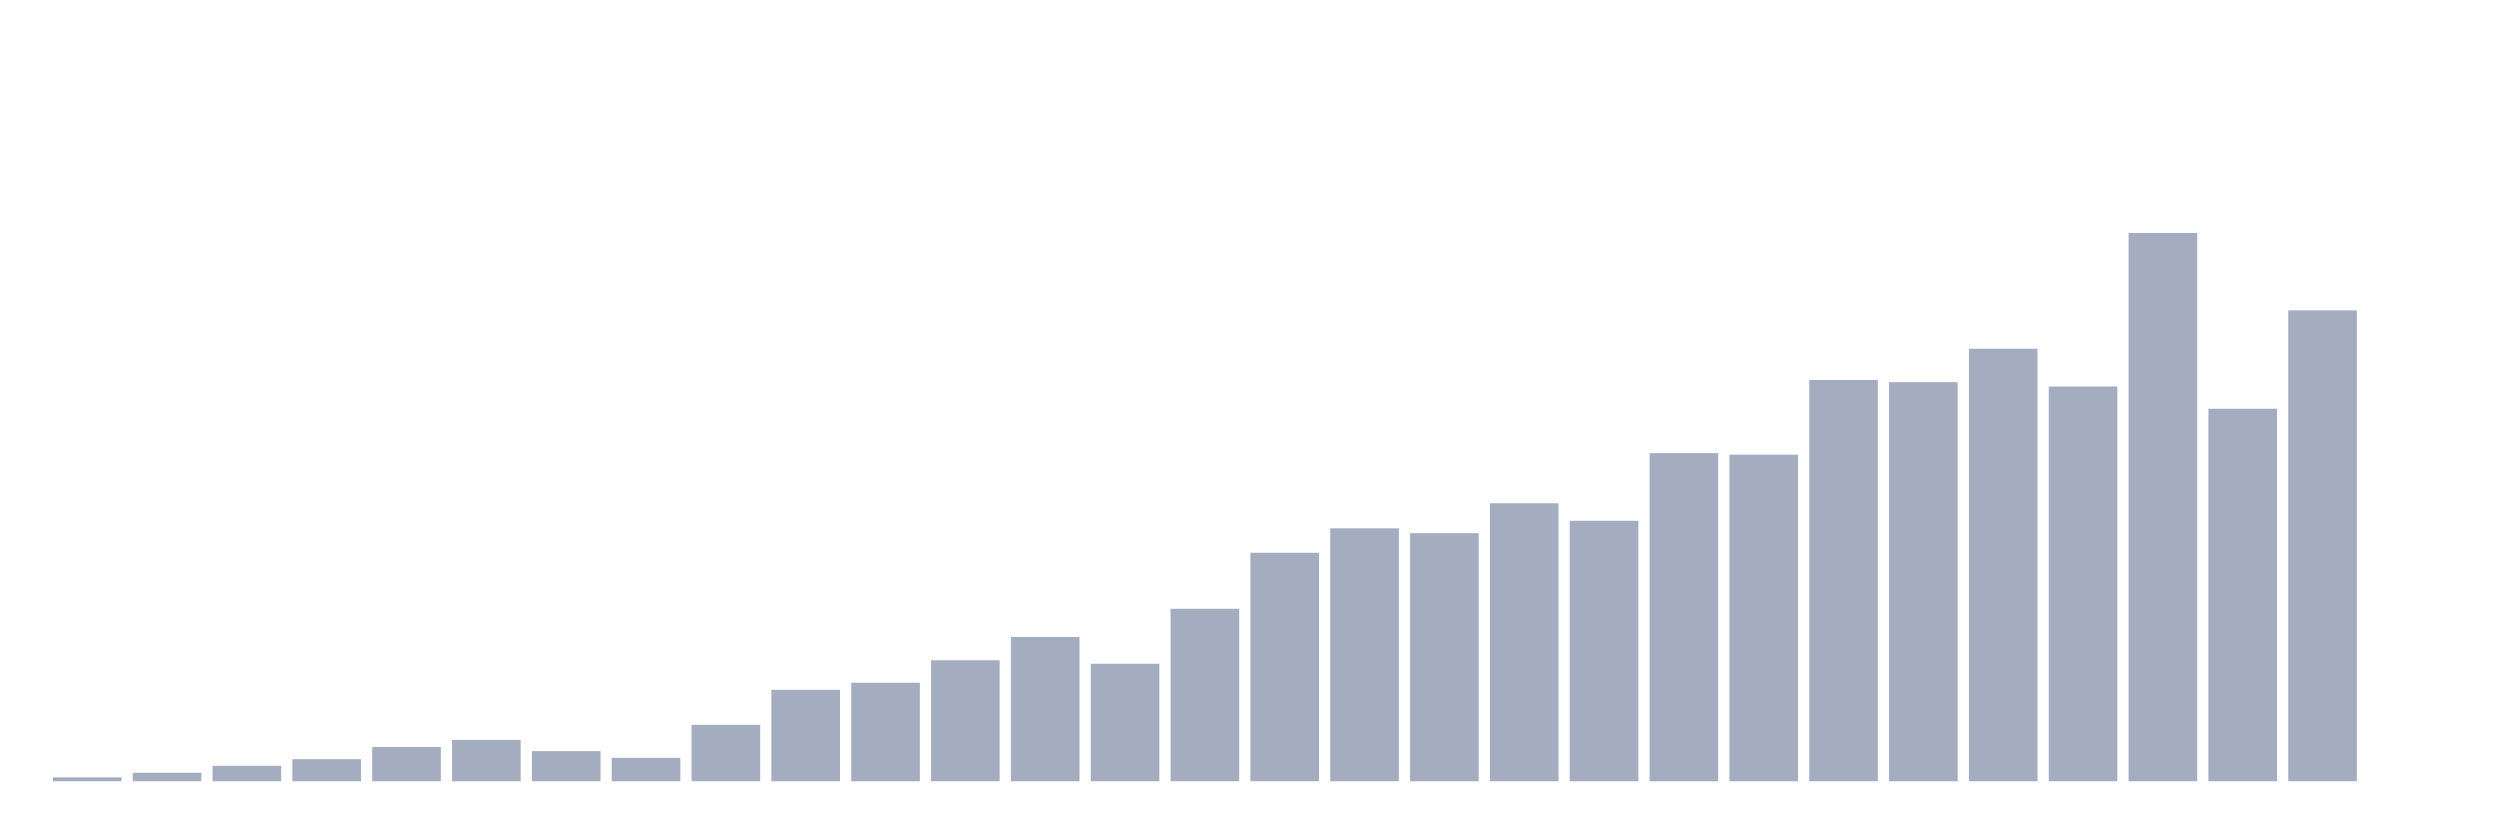
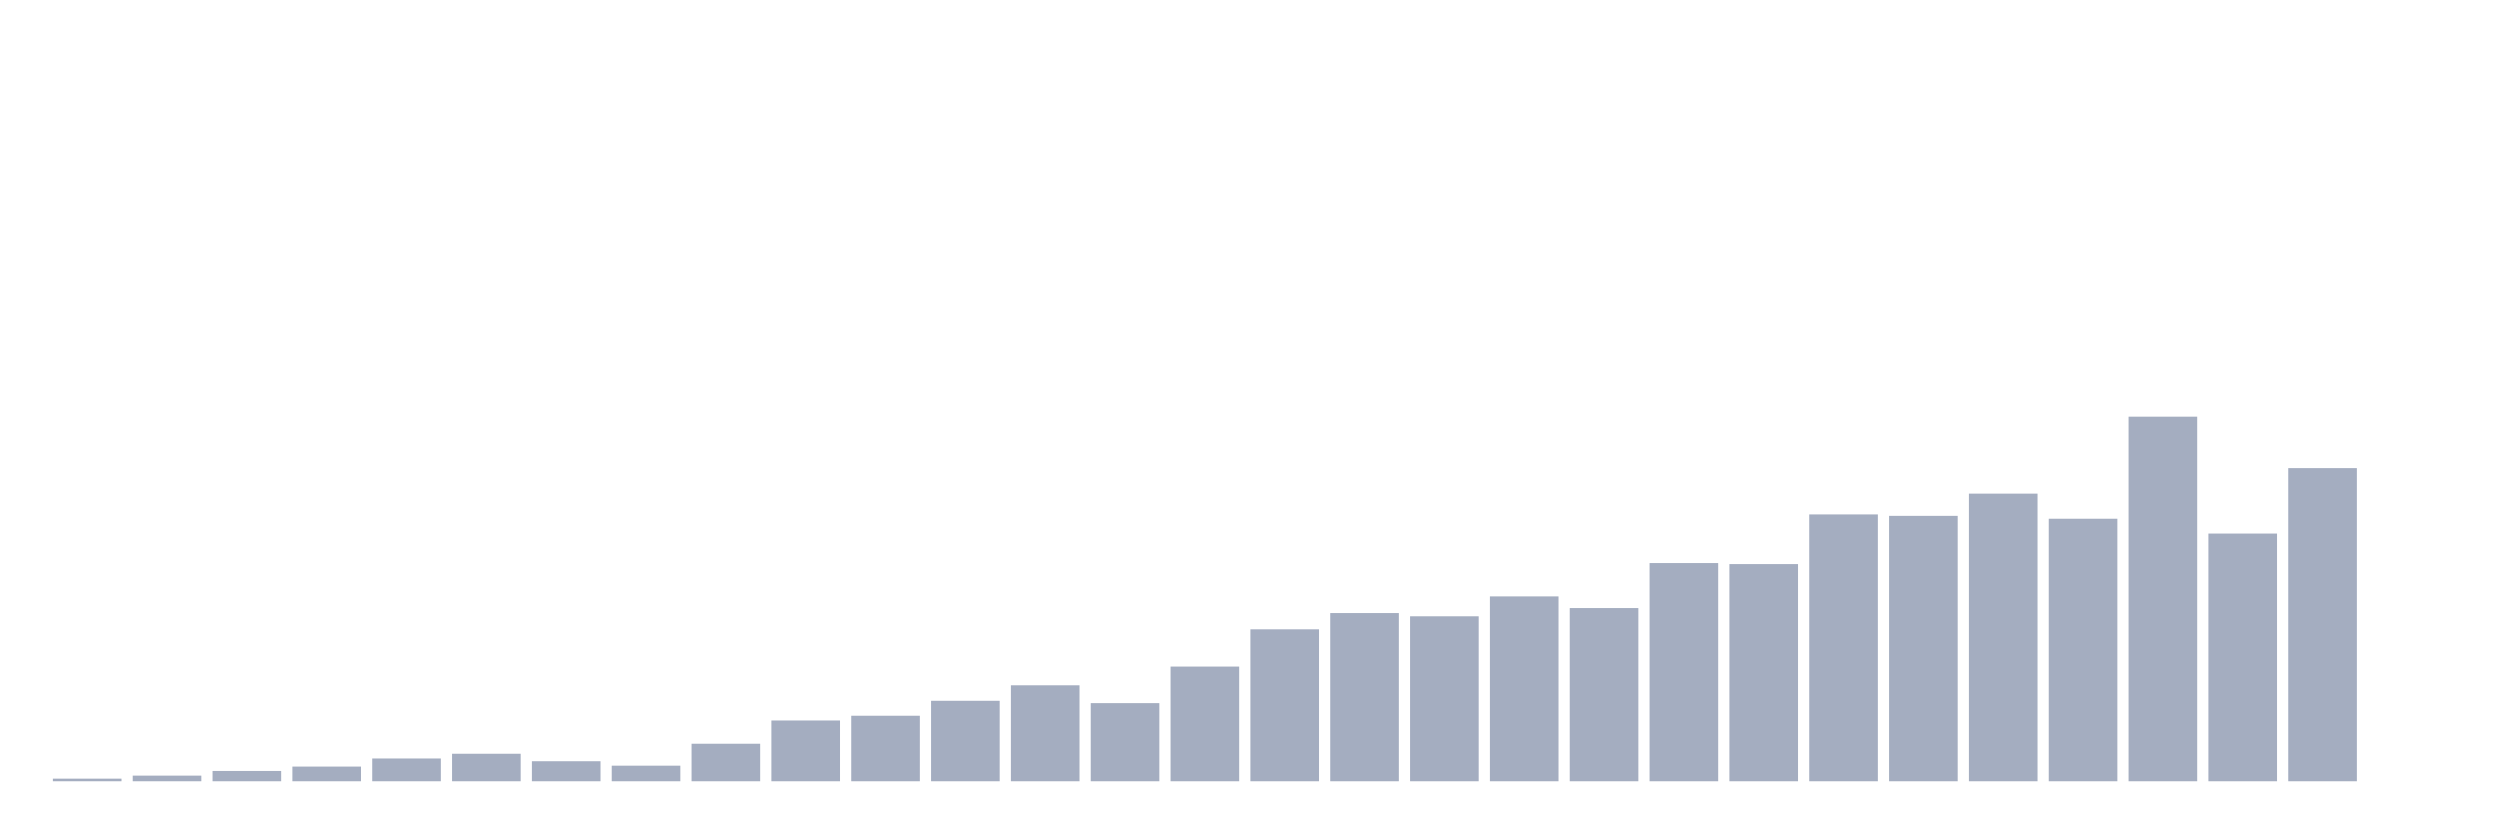
<svg xmlns="http://www.w3.org/2000/svg" viewBox="0 0 480 160">
  <g transform="translate(10,10)">
-     <rect class="bar" x="0.153" width="13.175" y="139.247" height="0.753" fill="rgb(164,173,192)" />
-     <rect class="bar" x="15.482" width="13.175" y="138.376" height="1.624" fill="rgb(164,173,192)" />
-     <rect class="bar" x="30.81" width="13.175" y="137.029" height="2.971" fill="rgb(164,173,192)" />
-     <rect class="bar" x="46.138" width="13.175" y="135.762" height="4.238" fill="rgb(164,173,192)" />
-     <rect class="bar" x="61.466" width="13.175" y="133.425" height="6.575" fill="rgb(164,173,192)" />
-     <rect class="bar" x="76.794" width="13.175" y="132.058" height="7.942" fill="rgb(164,173,192)" />
-     <rect class="bar" x="92.123" width="13.175" y="134.217" height="5.783" fill="rgb(164,173,192)" />
-     <rect class="bar" x="107.451" width="13.175" y="135.504" height="4.496" fill="rgb(164,173,192)" />
-     <rect class="bar" x="122.779" width="13.175" y="129.167" height="10.833" fill="rgb(164,173,192)" />
-     <rect class="bar" x="138.107" width="13.175" y="122.453" height="17.547" fill="rgb(164,173,192)" />
-     <rect class="bar" x="153.436" width="13.175" y="121.086" height="18.914" fill="rgb(164,173,192)" />
-     <rect class="bar" x="168.764" width="13.175" y="116.769" height="23.231" fill="rgb(164,173,192)" />
-     <rect class="bar" x="184.092" width="13.175" y="112.293" height="27.707" fill="rgb(164,173,192)" />
-     <rect class="bar" x="199.42" width="13.175" y="117.442" height="22.558" fill="rgb(164,173,192)" />
-     <rect class="bar" x="214.748" width="13.175" y="106.886" height="33.114" fill="rgb(164,173,192)" />
-     <rect class="bar" x="230.077" width="13.175" y="96.132" height="43.868" fill="rgb(164,173,192)" />
-     <rect class="bar" x="245.405" width="13.175" y="91.438" height="48.562" fill="rgb(164,173,192)" />
-     <rect class="bar" x="260.733" width="13.175" y="92.369" height="47.631" fill="rgb(164,173,192)" />
-     <rect class="bar" x="276.061" width="13.175" y="86.626" height="53.374" fill="rgb(164,173,192)" />
-     <rect class="bar" x="291.39" width="13.175" y="89.993" height="50.007" fill="rgb(164,173,192)" />
-     <rect class="bar" x="306.718" width="13.175" y="77.001" height="62.999" fill="rgb(164,173,192)" />
-     <rect class="bar" x="322.046" width="13.175" y="77.298" height="62.702" fill="rgb(164,173,192)" />
-     <rect class="bar" x="337.374" width="13.175" y="62.959" height="77.041" fill="rgb(164,173,192)" />
-     <rect class="bar" x="352.702" width="13.175" y="63.375" height="76.625" fill="rgb(164,173,192)" />
-     <rect class="bar" x="368.031" width="13.175" y="56.958" height="83.042" fill="rgb(164,173,192)" />
-     <rect class="bar" x="383.359" width="13.175" y="64.207" height="75.793" fill="rgb(164,173,192)" />
-     <rect class="bar" x="398.687" width="13.175" y="34.737" height="105.263" fill="rgb(164,173,192)" />
-     <rect class="bar" x="414.015" width="13.175" y="68.484" height="71.516" fill="rgb(164,173,192)" />
-     <rect class="bar" x="429.344" width="13.175" y="49.591" height="90.409" fill="rgb(164,173,192)" />
+     <rect class="bar" x="0.153" width="13.175" y="139.5" height="0.5" fill="rgb(164,173,192)" />
+     <rect class="bar" x="15.482" width="13.175" y="138.92" height="1.08" fill="rgb(164,173,192)" />
+     <rect class="bar" x="30.81" width="13.175" y="138.024" height="1.976" fill="rgb(164,173,192)" />
+     <rect class="bar" x="46.138" width="13.175" y="137.182" height="2.818" fill="rgb(164,173,192)" />
+     <rect class="bar" x="61.466" width="13.175" y="135.627" height="4.373" fill="rgb(164,173,192)" />
+     <rect class="bar" x="76.794" width="13.175" y="134.719" height="5.281" fill="rgb(164,173,192)" />
+     <rect class="bar" x="92.123" width="13.175" y="136.154" height="3.846" fill="rgb(164,173,192)" />
+     <rect class="bar" x="107.451" width="13.175" y="137.01" height="2.99" fill="rgb(164,173,192)" />
+     <rect class="bar" x="122.779" width="13.175" y="132.796" height="7.204" fill="rgb(164,173,192)" />
+     <rect class="bar" x="138.107" width="13.175" y="128.331" height="11.669" fill="rgb(164,173,192)" />
+     <rect class="bar" x="153.436" width="13.175" y="127.422" height="12.578" fill="rgb(164,173,192)" />
+     <rect class="bar" x="168.764" width="13.175" y="124.551" height="15.449" fill="rgb(164,173,192)" />
+     <rect class="bar" x="184.092" width="13.175" y="121.575" height="18.425" fill="rgb(164,173,192)" />
+     <rect class="bar" x="199.42" width="13.175" y="124.999" height="15.001" fill="rgb(164,173,192)" />
+     <rect class="bar" x="214.748" width="13.175" y="117.979" height="22.021" fill="rgb(164,173,192)" />
+     <rect class="bar" x="230.077" width="13.175" y="110.828" height="29.172" fill="rgb(164,173,192)" />
+     <rect class="bar" x="245.405" width="13.175" y="107.706" height="32.294" fill="rgb(164,173,192)" />
+     <rect class="bar" x="260.733" width="13.175" y="108.325" height="31.675" fill="rgb(164,173,192)" />
+     <rect class="bar" x="276.061" width="13.175" y="104.506" height="35.494" fill="rgb(164,173,192)" />
+     <rect class="bar" x="291.39" width="13.175" y="106.745" height="33.255" fill="rgb(164,173,192)" />
+     <rect class="bar" x="306.718" width="13.175" y="98.105" height="41.895" fill="rgb(164,173,192)" />
+     <rect class="bar" x="322.046" width="13.175" y="98.303" height="41.697" fill="rgb(164,173,192)" />
+     <rect class="bar" x="337.374" width="13.175" y="88.768" height="51.232" fill="rgb(164,173,192)" />
+     <rect class="bar" x="352.702" width="13.175" y="89.044" height="50.956" fill="rgb(164,173,192)" />
+     <rect class="bar" x="368.031" width="13.175" y="84.777" height="55.223" fill="rgb(164,173,192)" />
+     <rect class="bar" x="383.359" width="13.175" y="89.597" height="50.403" fill="rgb(164,173,192)" />
+     <rect class="bar" x="398.687" width="13.175" y="70" height="70" fill="rgb(164,173,192)" />
+     <rect class="bar" x="414.015" width="13.175" y="92.442" height="47.558" fill="rgb(164,173,192)" />
+     <rect class="bar" x="429.344" width="13.175" y="79.878" height="60.122" fill="rgb(164,173,192)" />
    <rect class="bar" x="444.672" width="13.175" y="140" height="0" fill="rgb(164,173,192)" />
  </g>
</svg>
